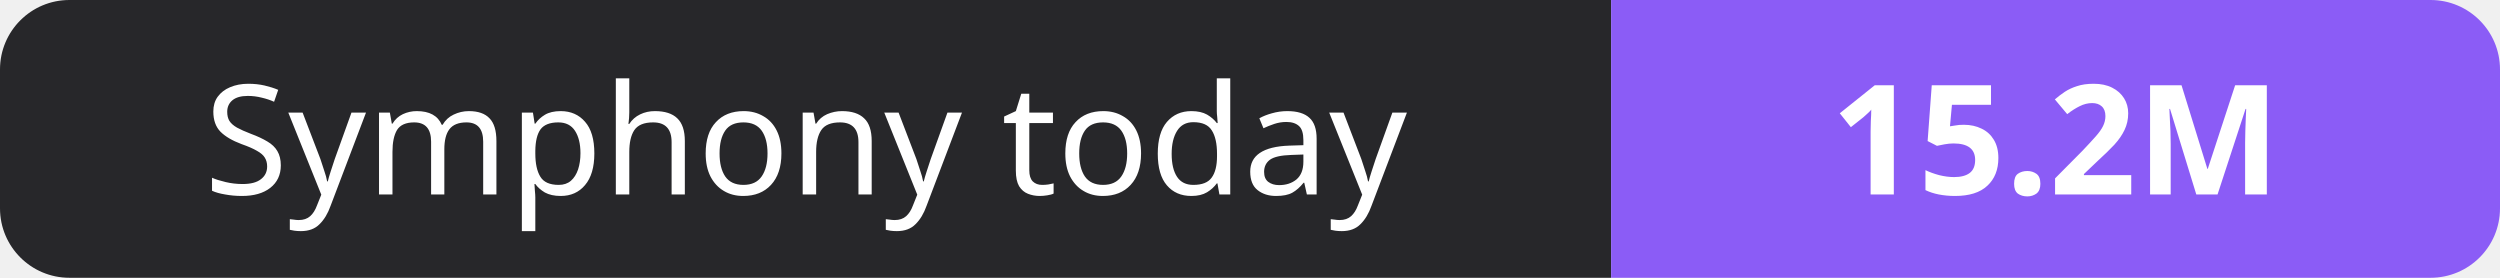
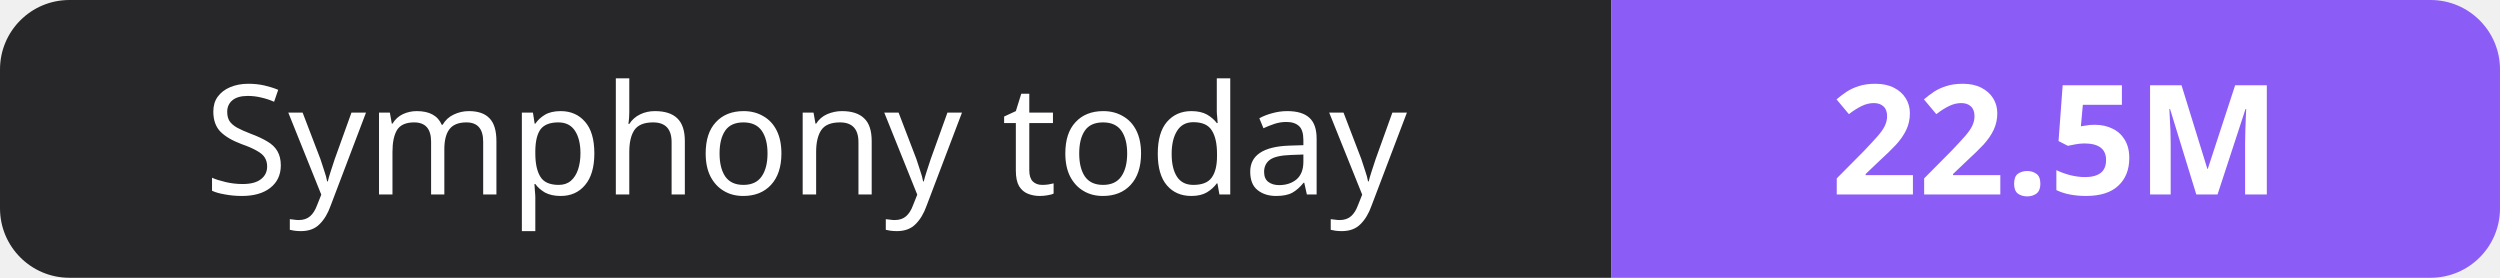
- <svg xmlns="http://www.w3.org/2000/svg" width="180" height="20" role="img" aria-label="Symphony today: 15.2M">
+ <svg xmlns="http://www.w3.org/2000/svg" width="180" height="20" role="img" aria-label="Symphony today: 22.5M">
  <clipPath id="r">
    <rect width="180" height="20" rx="5" fill="#fff" />
  </clipPath>
  <g clip-path="url(#r)">
    <rect width="116" height="20" fill="#27272a" />
    <rect x="116" width="64" height="20" fill="#8b5cf6" />
  </g>
  <g fill="#fff" text-anchor="middle" font-family="Verdana,Geneva,sans-serif" font-size="11">
    <text x="58.0" y="14">Symphony today</text>
-     <text x="148.0" y="14" font-weight="700">15.2M</text>
+     <text x="148.0" y="14" font-weight="700">22.5M</text>
  </g>
</svg>
